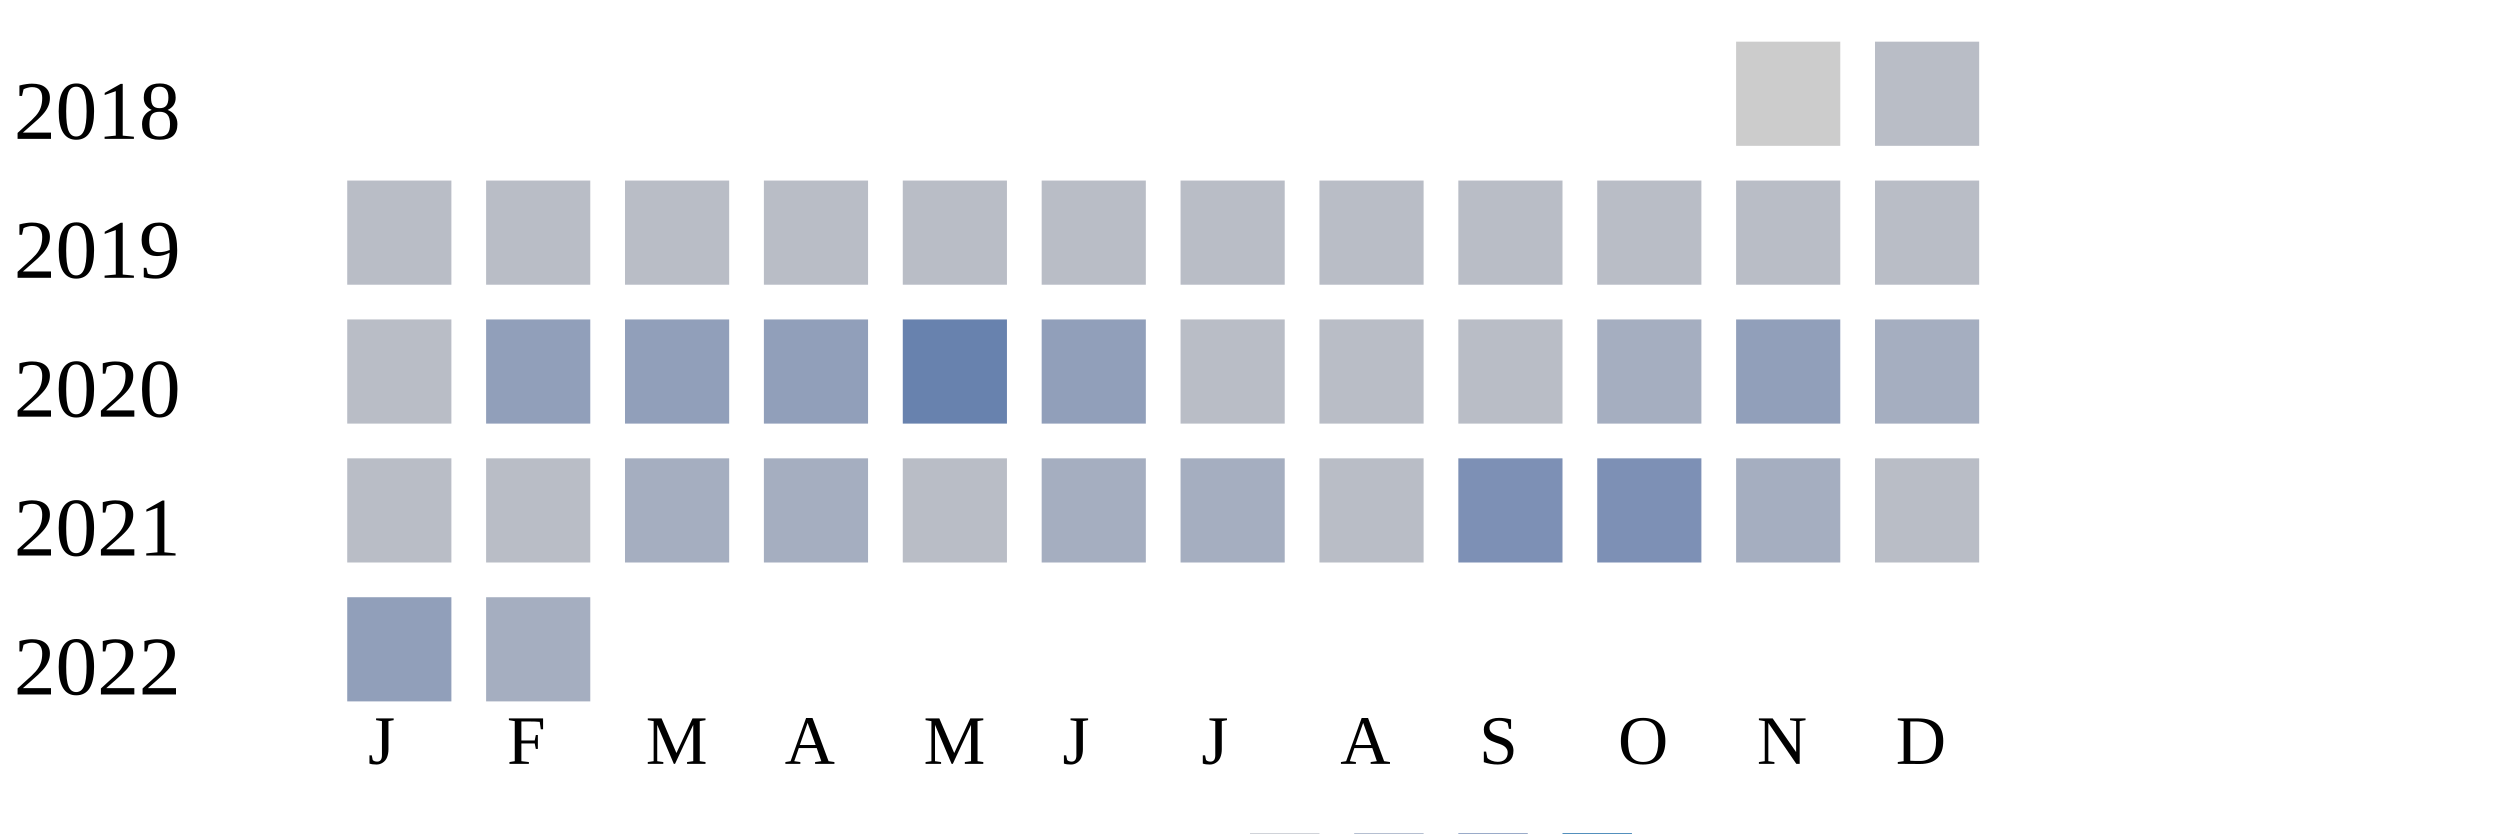
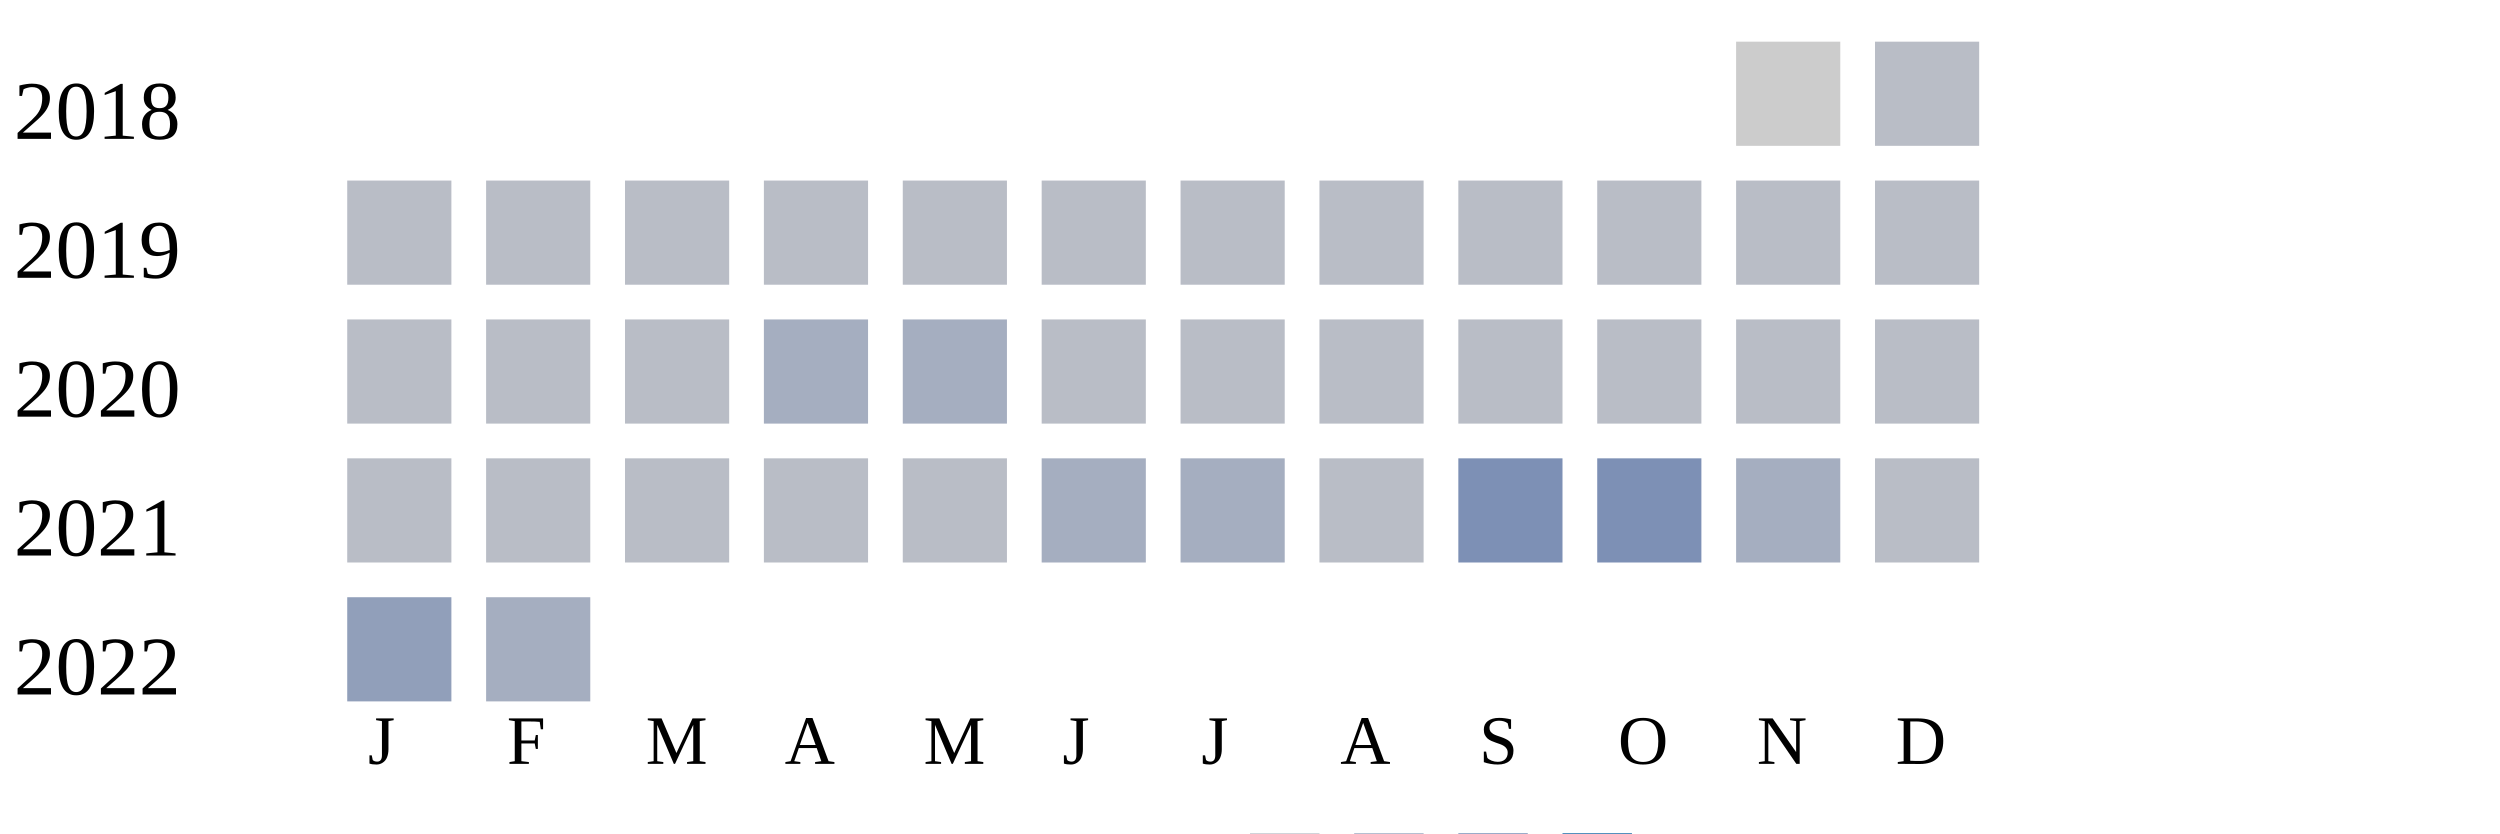
<svg xmlns="http://www.w3.org/2000/svg" width="360" height="120">
  <g transform="translate(0 0)">
    <text x="2" y="20">2018</text>
    <rect x="250" y="6" width="15" height="15" fill="#cccccc" />
    <rect x="270" y="6" width="15" height="15" fill="#b9bdc6" />
  </g>
  <g transform="translate(0 20)">
    <text x="2" y="20">2019</text>
    <rect x="50" y="6" width="15" height="15" fill="#b9bdc6" />
    <rect x="70" y="6" width="15" height="15" fill="#b9bdc6" />
    <rect x="90" y="6" width="15" height="15" fill="#b9bdc6" />
    <rect x="110" y="6" width="15" height="15" fill="#b9bdc6" />
    <rect x="130" y="6" width="15" height="15" fill="#b9bdc6" />
    <rect x="150" y="6" width="15" height="15" fill="#b9bdc6" />
    <rect x="170" y="6" width="15" height="15" fill="#b9bdc6" />
    <rect x="190" y="6" width="15" height="15" fill="#b9bdc6" />
    <rect x="210" y="6" width="15" height="15" fill="#b9bdc6" />
    <rect x="230" y="6" width="15" height="15" fill="#b9bdc6" />
    <rect x="250" y="6" width="15" height="15" fill="#b9bdc6" />
    <rect x="270" y="6" width="15" height="15" fill="#b9bdc6" />
  </g>
  <g transform="translate(0 40)">
    <text x="2" y="20">2020</text>
    <rect x="50" y="6" width="15" height="15" fill="#b9bdc6" />
-     <rect x="70" y="6" width="15" height="15" fill="#919fba" />
-     <rect x="90" y="6" width="15" height="15" fill="#919fba" />
-     <rect x="110" y="6" width="15" height="15" fill="#919fba" />
-     <rect x="130" y="6" width="15" height="15" fill="#6882ae" />
-     <rect x="150" y="6" width="15" height="15" fill="#919fba" />
+     <rect x="70" y="6" width="15" height="15" fill="#b9bdc6" />
+     <rect x="90" y="6" width="15" height="15" fill="#b9bdc6" />
+     <rect x="110" y="6" width="15" height="15" fill="#a5aec0" />
+     <rect x="130" y="6" width="15" height="15" fill="#a5aec0" />
+     <rect x="150" y="6" width="15" height="15" fill="#b9bdc6" />
    <rect x="170" y="6" width="15" height="15" fill="#b9bdc6" />
    <rect x="190" y="6" width="15" height="15" fill="#b9bdc6" />
    <rect x="210" y="6" width="15" height="15" fill="#b9bdc6" />
-     <rect x="230" y="6" width="15" height="15" fill="#a5aec0" />
-     <rect x="250" y="6" width="15" height="15" fill="#919fba" />
-     <rect x="270" y="6" width="15" height="15" fill="#a5aec0" />
+     <rect x="230" y="6" width="15" height="15" fill="#b9bdc6" />
+     <rect x="250" y="6" width="15" height="15" fill="#b9bdc6" />
+     <rect x="270" y="6" width="15" height="15" fill="#b9bdc6" />
  </g>
  <g transform="translate(0 60)">
    <text x="2" y="20">2021</text>
    <rect x="50" y="6" width="15" height="15" fill="#b9bdc6" />
    <rect x="70" y="6" width="15" height="15" fill="#b9bdc6" />
-     <rect x="90" y="6" width="15" height="15" fill="#a5aec0" />
-     <rect x="110" y="6" width="15" height="15" fill="#a5aec0" />
+     <rect x="90" y="6" width="15" height="15" fill="#b9bdc6" />
+     <rect x="110" y="6" width="15" height="15" fill="#b9bdc6" />
    <rect x="130" y="6" width="15" height="15" fill="#b9bdc6" />
    <rect x="150" y="6" width="15" height="15" fill="#a5aec0" />
    <rect x="170" y="6" width="15" height="15" fill="#a5aec0" />
    <rect x="190" y="6" width="15" height="15" fill="#b9bdc6" />
    <rect x="210" y="6" width="15" height="15" fill="#7d90b5" />
    <rect x="230" y="6" width="15" height="15" fill="#7d90b5" />
    <rect x="250" y="6" width="15" height="15" fill="#a5aec0" />
    <rect x="270" y="6" width="15" height="15" fill="#b9bdc6" />
  </g>
  <g transform="translate(0 80)">
    <text x="2" y="20">2022</text>
    <rect x="50" y="6" width="15" height="15" fill="#919fba" />
    <rect x="70" y="6" width="15" height="15" fill="#a5aec0" />
  </g>
  <text style="font-size: 10px; text-align: center" x="53" y="110">J</text>
  <text style="font-size: 10px; text-align: center" x="73" y="110">F</text>
  <text style="font-size: 10px; text-align: center" x="93" y="110">M</text>
  <text style="font-size: 10px; text-align: center" x="113" y="110">A</text>
  <text style="font-size: 10px; text-align: center" x="133" y="110">M</text>
  <text style="font-size: 10px; text-align: center" x="153" y="110">J</text>
  <text style="font-size: 10px; text-align: center" x="173" y="110">J</text>
  <text style="font-size: 10px; text-align: center" x="193" y="110">A</text>
  <text style="font-size: 10px; text-align: center" x="213" y="110">S</text>
  <text style="font-size: 10px; text-align: center" x="233" y="110">O</text>
  <text style="font-size: 10px; text-align: center" x="253" y="110">N</text>
  <text style="font-size: 10px; text-align: center" x="273" y="110">D</text>
  <text style="font-size: 10px;" x="155" y="129">Less</text>
  <rect fill="#b9bdc6" width="10" height="10" x="180" y="120" />
  <rect fill="#919fba" width="10" height="10" x="195" y="120" />
  <rect fill="#6882ae" width="10" height="10" x="210" y="120" />
  <rect fill="#005a9c" width="10" height="10" x="225" y="120" />
  <text x="240" y="129" style="font-size: 10px;">More</text>
</svg>
